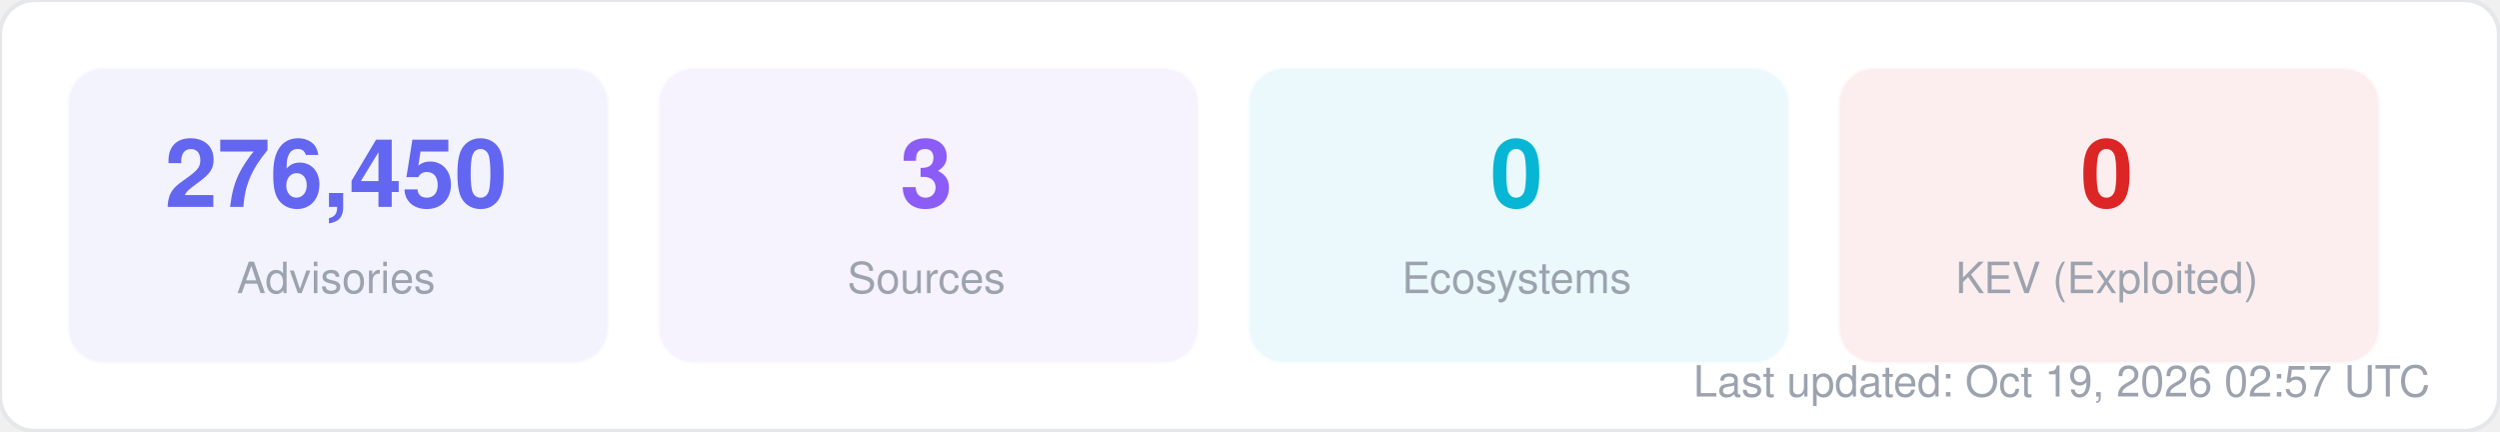
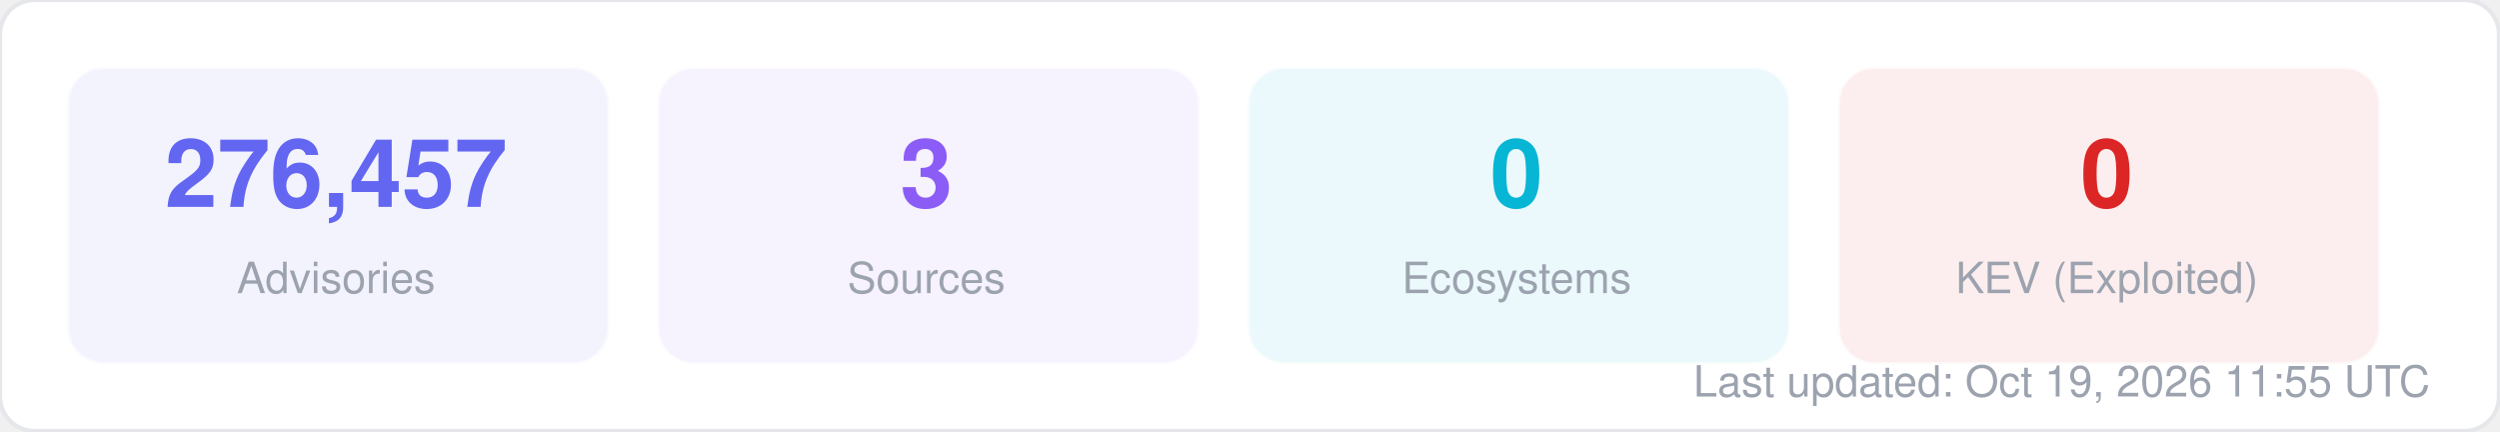
<svg xmlns="http://www.w3.org/2000/svg" width="580" height="100" viewBox="0 0 580 100" fill="none">
  <style>
  text { font-family: -apple-system, BlinkMacSystemFont, "Segoe UI", Helvetica, Arial, sans-serif; }
  .title { font-size: 14px; font-weight: 700; fill: #1f2937; }
  .label { font-size: 11px; fill: #6b7280; }
  .value { font-size: 11px; font-weight: 600; fill: #374151; }
  .big-number { font-size: 28px; font-weight: 800; fill: #111827; }
  .sub { font-size: 10px; fill: #9ca3af; }
</style>
  <rect width="580" height="100" rx="8" fill="#ffffff" stroke="#e5e7eb" stroke-width="1" />
  <rect x="16" y="16" width="125" height="68" rx="8" fill="#6366f1" opacity="0.08" stroke="#6366f1" stroke-width="1" stroke-opacity="0.3" />
-   <text x="78" y="48" text-anchor="middle" class="big-number" style="font-size:22px; fill:#6366f1">276,450</text>
+   <text x="78" y="48" text-anchor="middle" class="big-number" style="font-size:22px; fill:#6366f1">276,457</text>
  <text x="78" y="68" text-anchor="middle" class="sub">Advisories</text>
  <rect x="153" y="16" width="125" height="68" rx="8" fill="#8b5cf6" opacity="0.08" stroke="#8b5cf6" stroke-width="1" stroke-opacity="0.3" />
  <text x="215" y="48" text-anchor="middle" class="big-number" style="font-size:22px; fill:#8b5cf6">3</text>
  <text x="215" y="68" text-anchor="middle" class="sub">Sources</text>
  <rect x="290" y="16" width="125" height="68" rx="8" fill="#06b6d4" opacity="0.08" stroke="#06b6d4" stroke-width="1" stroke-opacity="0.3" />
  <text x="352" y="48" text-anchor="middle" class="big-number" style="font-size:22px; fill:#06b6d4">0</text>
  <text x="352" y="68" text-anchor="middle" class="sub">Ecosystems</text>
  <rect x="427" y="16" width="125" height="68" rx="8" fill="#dc2626" opacity="0.08" stroke="#dc2626" stroke-width="1" stroke-opacity="0.3" />
  <text x="489" y="48" text-anchor="middle" class="big-number" style="font-size:22px; fill:#dc2626">0</text>
  <text x="489" y="68" text-anchor="middle" class="sub">KEV (Exploited)</text>
-   <text x="564" y="92" text-anchor="end" class="sub">Last updated: Oct 19, 2026 02:57 UTC</text>
+   <text x="564" y="92" text-anchor="end" class="sub">Last updated: Oct 19, 2026 11:55 UTC</text>
</svg>
